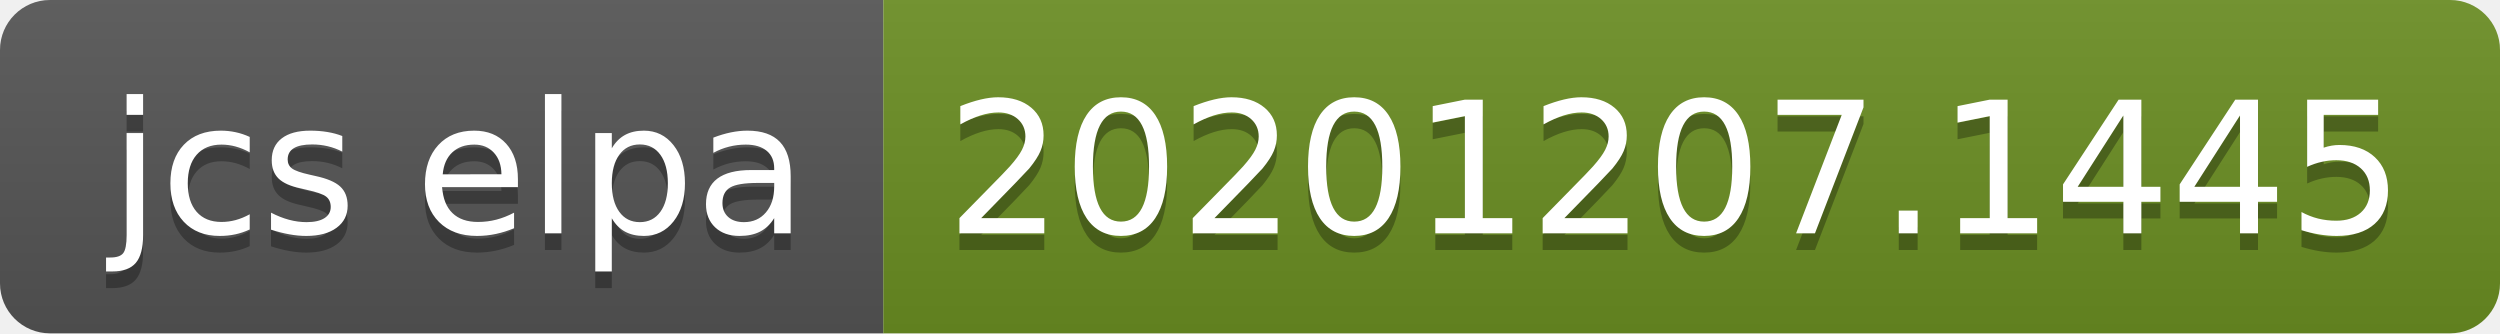
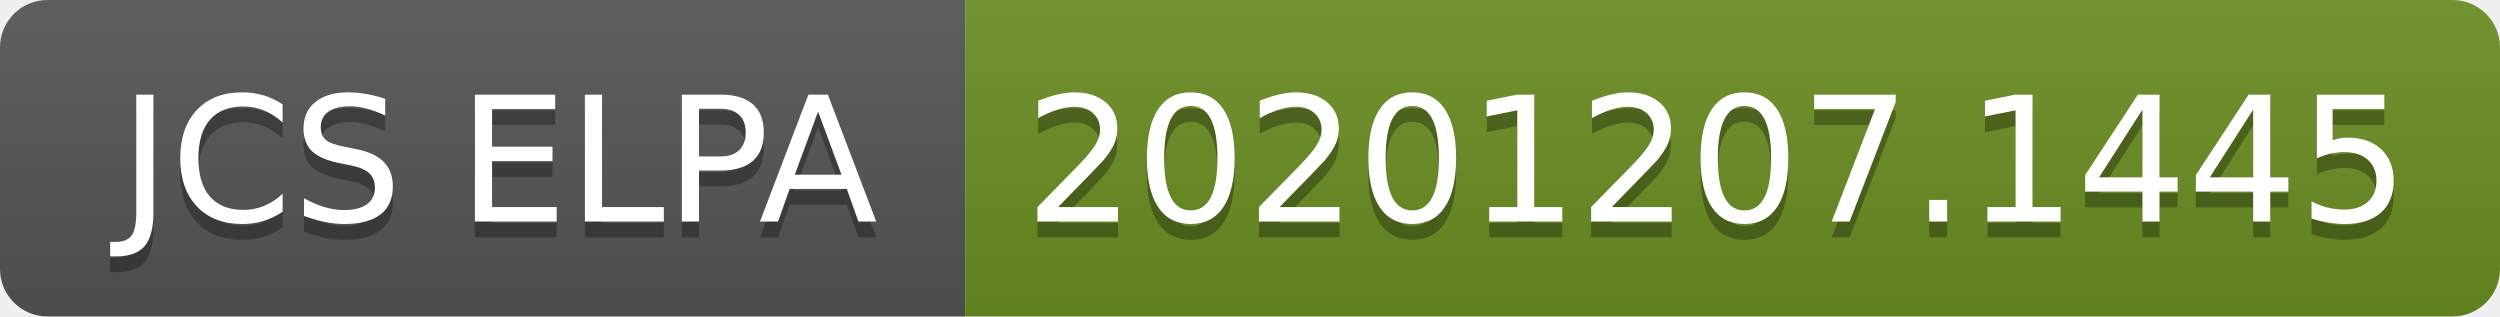
- <svg xmlns="http://www.w3.org/2000/svg" width="150" height="20" role="img" aria-label="jcs elpa: 20201207.1445">
+ <svg xmlns="http://www.w3.org/2000/svg" width="158" height="20" role="img" aria-label="JCS ELPA: 20201207.1445">
  <linearGradient id="s" x2="0" y2="100%">
    <stop offset="0" stop-color="#bbb" stop-opacity=".1" />
    <stop offset="1" stop-opacity=".1" />
  </linearGradient>
  <clipPath id="r">
-     <rect width="150" height="20" rx="3" fill="#fff" />
+     <rect width="158" height="20" rx="3" fill="#fff" />
  </clipPath>
  <g clip-path="url(#r)">
-     <rect width="53" height="20" fill="#555" />
-     <rect x="53" width="97" height="20" fill="#6b8e23" />
-     <rect width="150" height="20" fill="url(#s)" />
+     <rect width="61" height="20" fill="#555" />
+     <rect x="61" width="97" height="20" fill="#6b8e23" />
+     <rect width="158" height="20" fill="url(#s)" />
  </g>
  <g fill="#fff" text-anchor="middle" font-family="Verdana,Geneva,DejaVu Sans,sans-serif" text-rendering="geometricPrecision" font-size="110">
-     <text aria-hidden="true" x="275" y="150" fill="#010101" fill-opacity=".3" transform="scale(.1)" textLength="430">jcs elpa</text>
-     <text x="275" y="140" transform="scale(.1)" fill="#fff" textLength="430">jcs elpa</text>
-     <text aria-hidden="true" x="1005" y="150" fill="#010101" fill-opacity=".3" transform="scale(.1)" textLength="870">20201207.1445</text>
-     <text x="1005" y="140" transform="scale(.1)" fill="#fff" textLength="870">20201207.1445</text>
+     <text aria-hidden="true" x="315" y="150" fill="#010101" fill-opacity=".3" transform="scale(.1)" textLength="510">JCS ELPA</text>
+     <text x="315" y="140" transform="scale(.1)" fill="#fff" textLength="510">JCS ELPA</text>
+     <text aria-hidden="true" x="1085" y="150" fill="#010101" fill-opacity=".3" transform="scale(.1)" textLength="870">20201207.1445</text>
+     <text x="1085" y="140" transform="scale(.1)" fill="#fff" textLength="870">20201207.1445</text>
  </g>
</svg>
